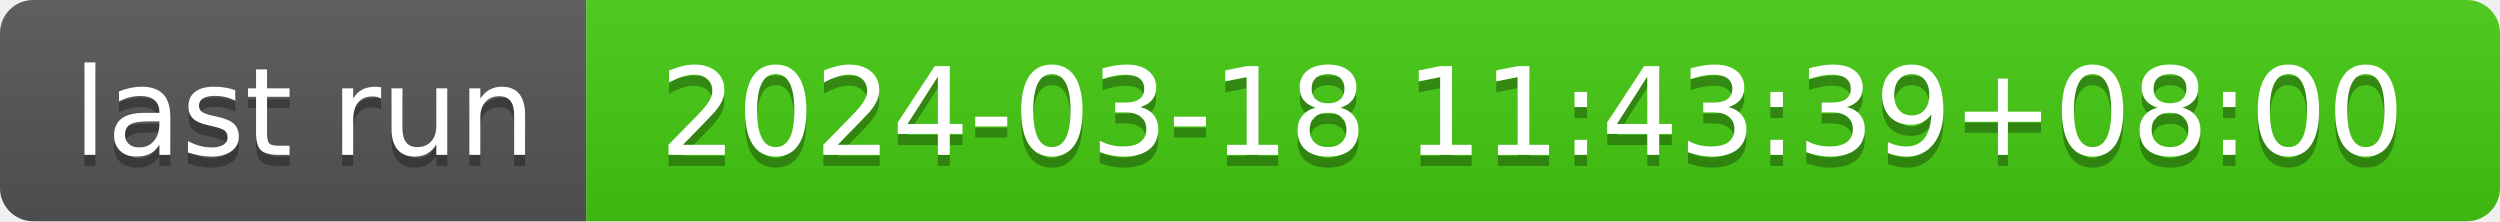
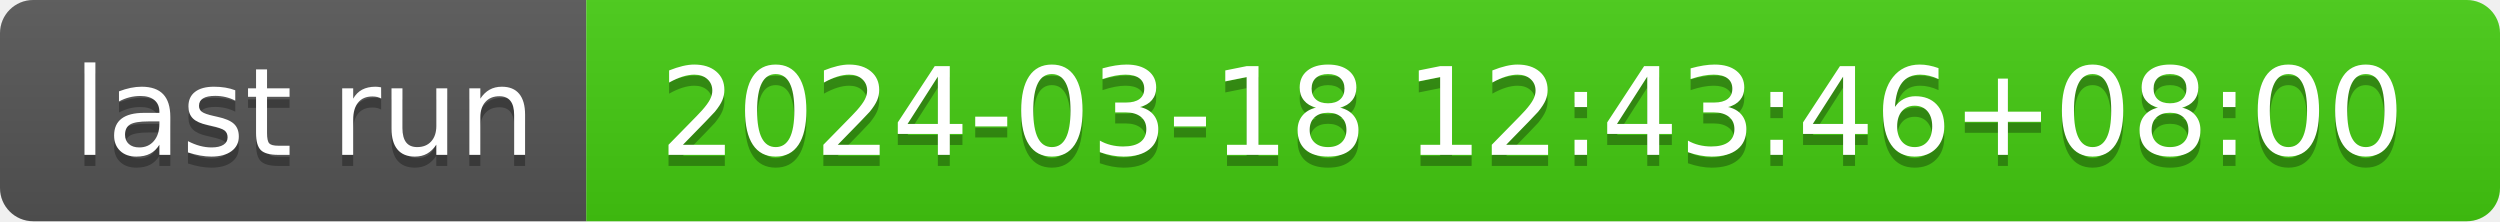
- <svg xmlns="http://www.w3.org/2000/svg" width="226" height="20" role="img" aria-label="last run: 2024-03-18 11:43:39+08:00">
+ <svg xmlns="http://www.w3.org/2000/svg" width="226" height="20" role="img" aria-label="last run: 2024-03-18 12:43:46+08:00">
  <linearGradient id="s" x2="0" y2="100%">
    <stop offset="0" stop-color="#bbb" stop-opacity=".1" />
    <stop offset="1" stop-opacity=".1" />
  </linearGradient>
  <clipPath id="r">
    <rect width="226" height="20" rx="3" fill="#fff" />
  </clipPath>
  <g clip-path="url(#r)">
    <rect width="53" height="20" fill="#555" />
    <rect x="53" width="173" height="20" fill="#4c1" />
    <rect width="226" height="20" fill="url(#s)" />
  </g>
  <g fill="#fff" text-anchor="middle" font-family="Verdana,Geneva,DejaVu Sans,sans-serif" text-rendering="geometricPrecision" font-size="110">
    <text aria-hidden="true" x="275" y="150" fill="#010101" fill-opacity=".3" transform="scale(.1)" textLength="430">last run</text>
    <text x="275" y="140" transform="scale(.1)" fill="#fff" textLength="430">last run</text>
-     <text aria-hidden="true" x="1385" y="150" fill="#010101" fill-opacity=".3" transform="scale(.1)" textLength="1630">2024-03-18 11:43:39+08:00</text>
-     <text x="1385" y="140" transform="scale(.1)" fill="#fff" textLength="1630">2024-03-18 11:43:39+08:00</text>
+     <text aria-hidden="true" x="1385" y="150" fill="#010101" fill-opacity=".3" transform="scale(.1)" textLength="1630">2024-03-18 12:43:46+08:00</text>
+     <text x="1385" y="140" transform="scale(.1)" fill="#fff" textLength="1630">2024-03-18 12:43:46+08:00</text>
  </g>
</svg>
